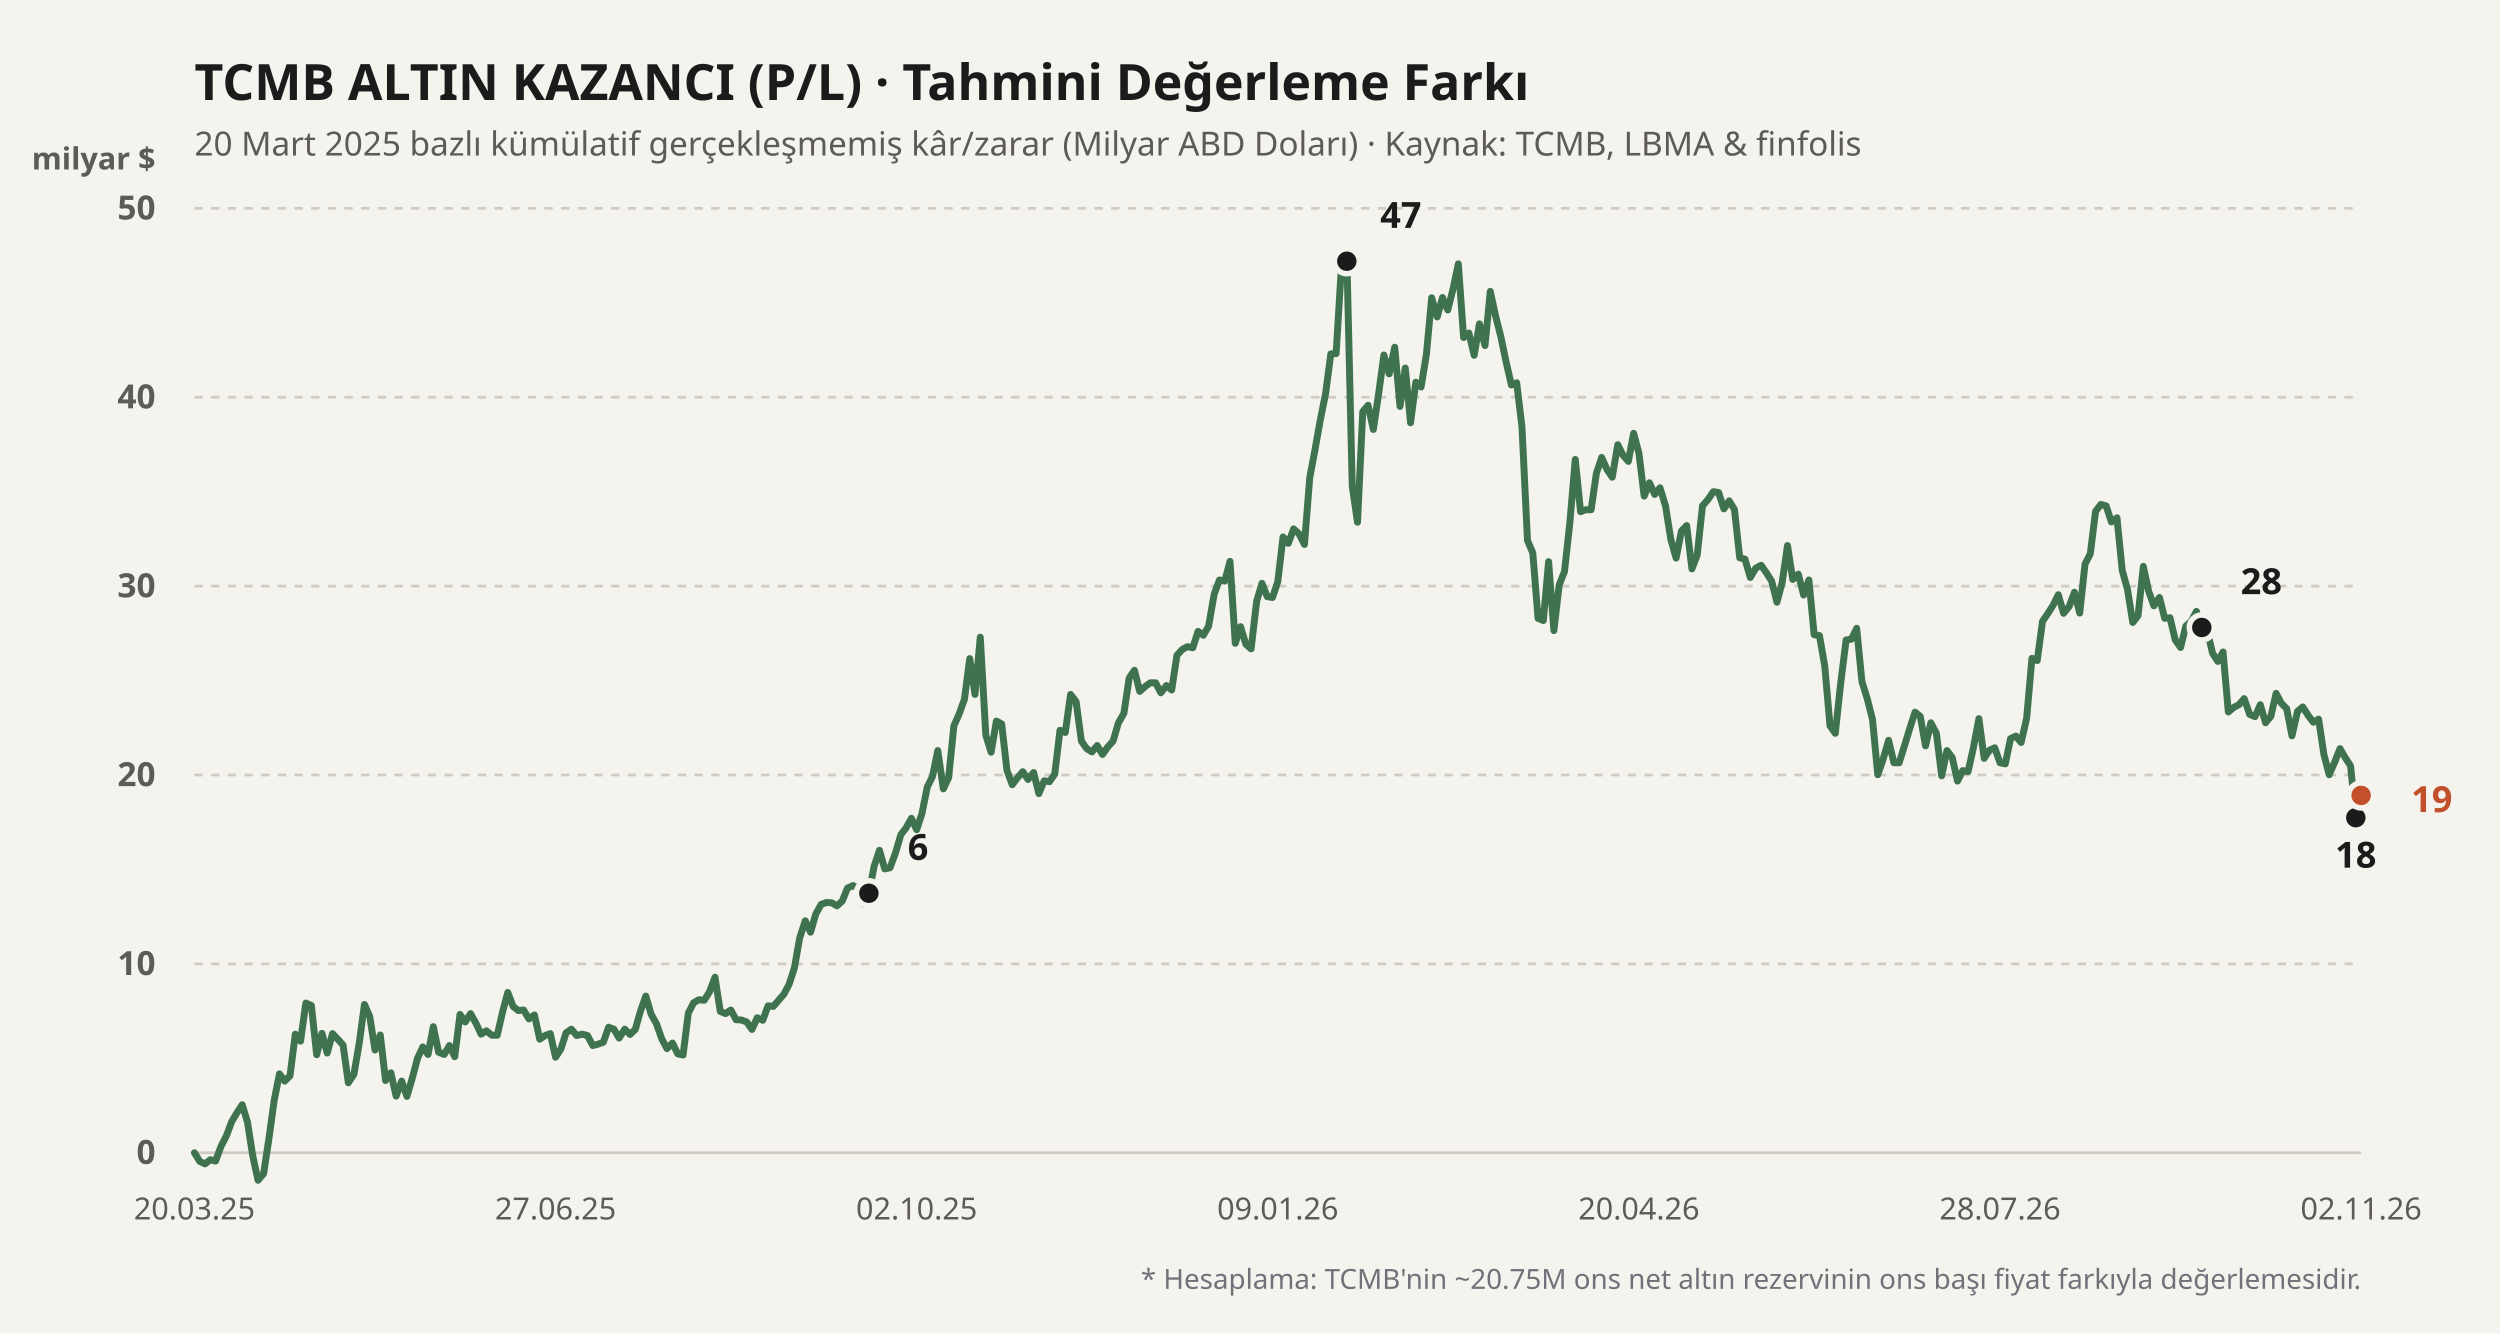
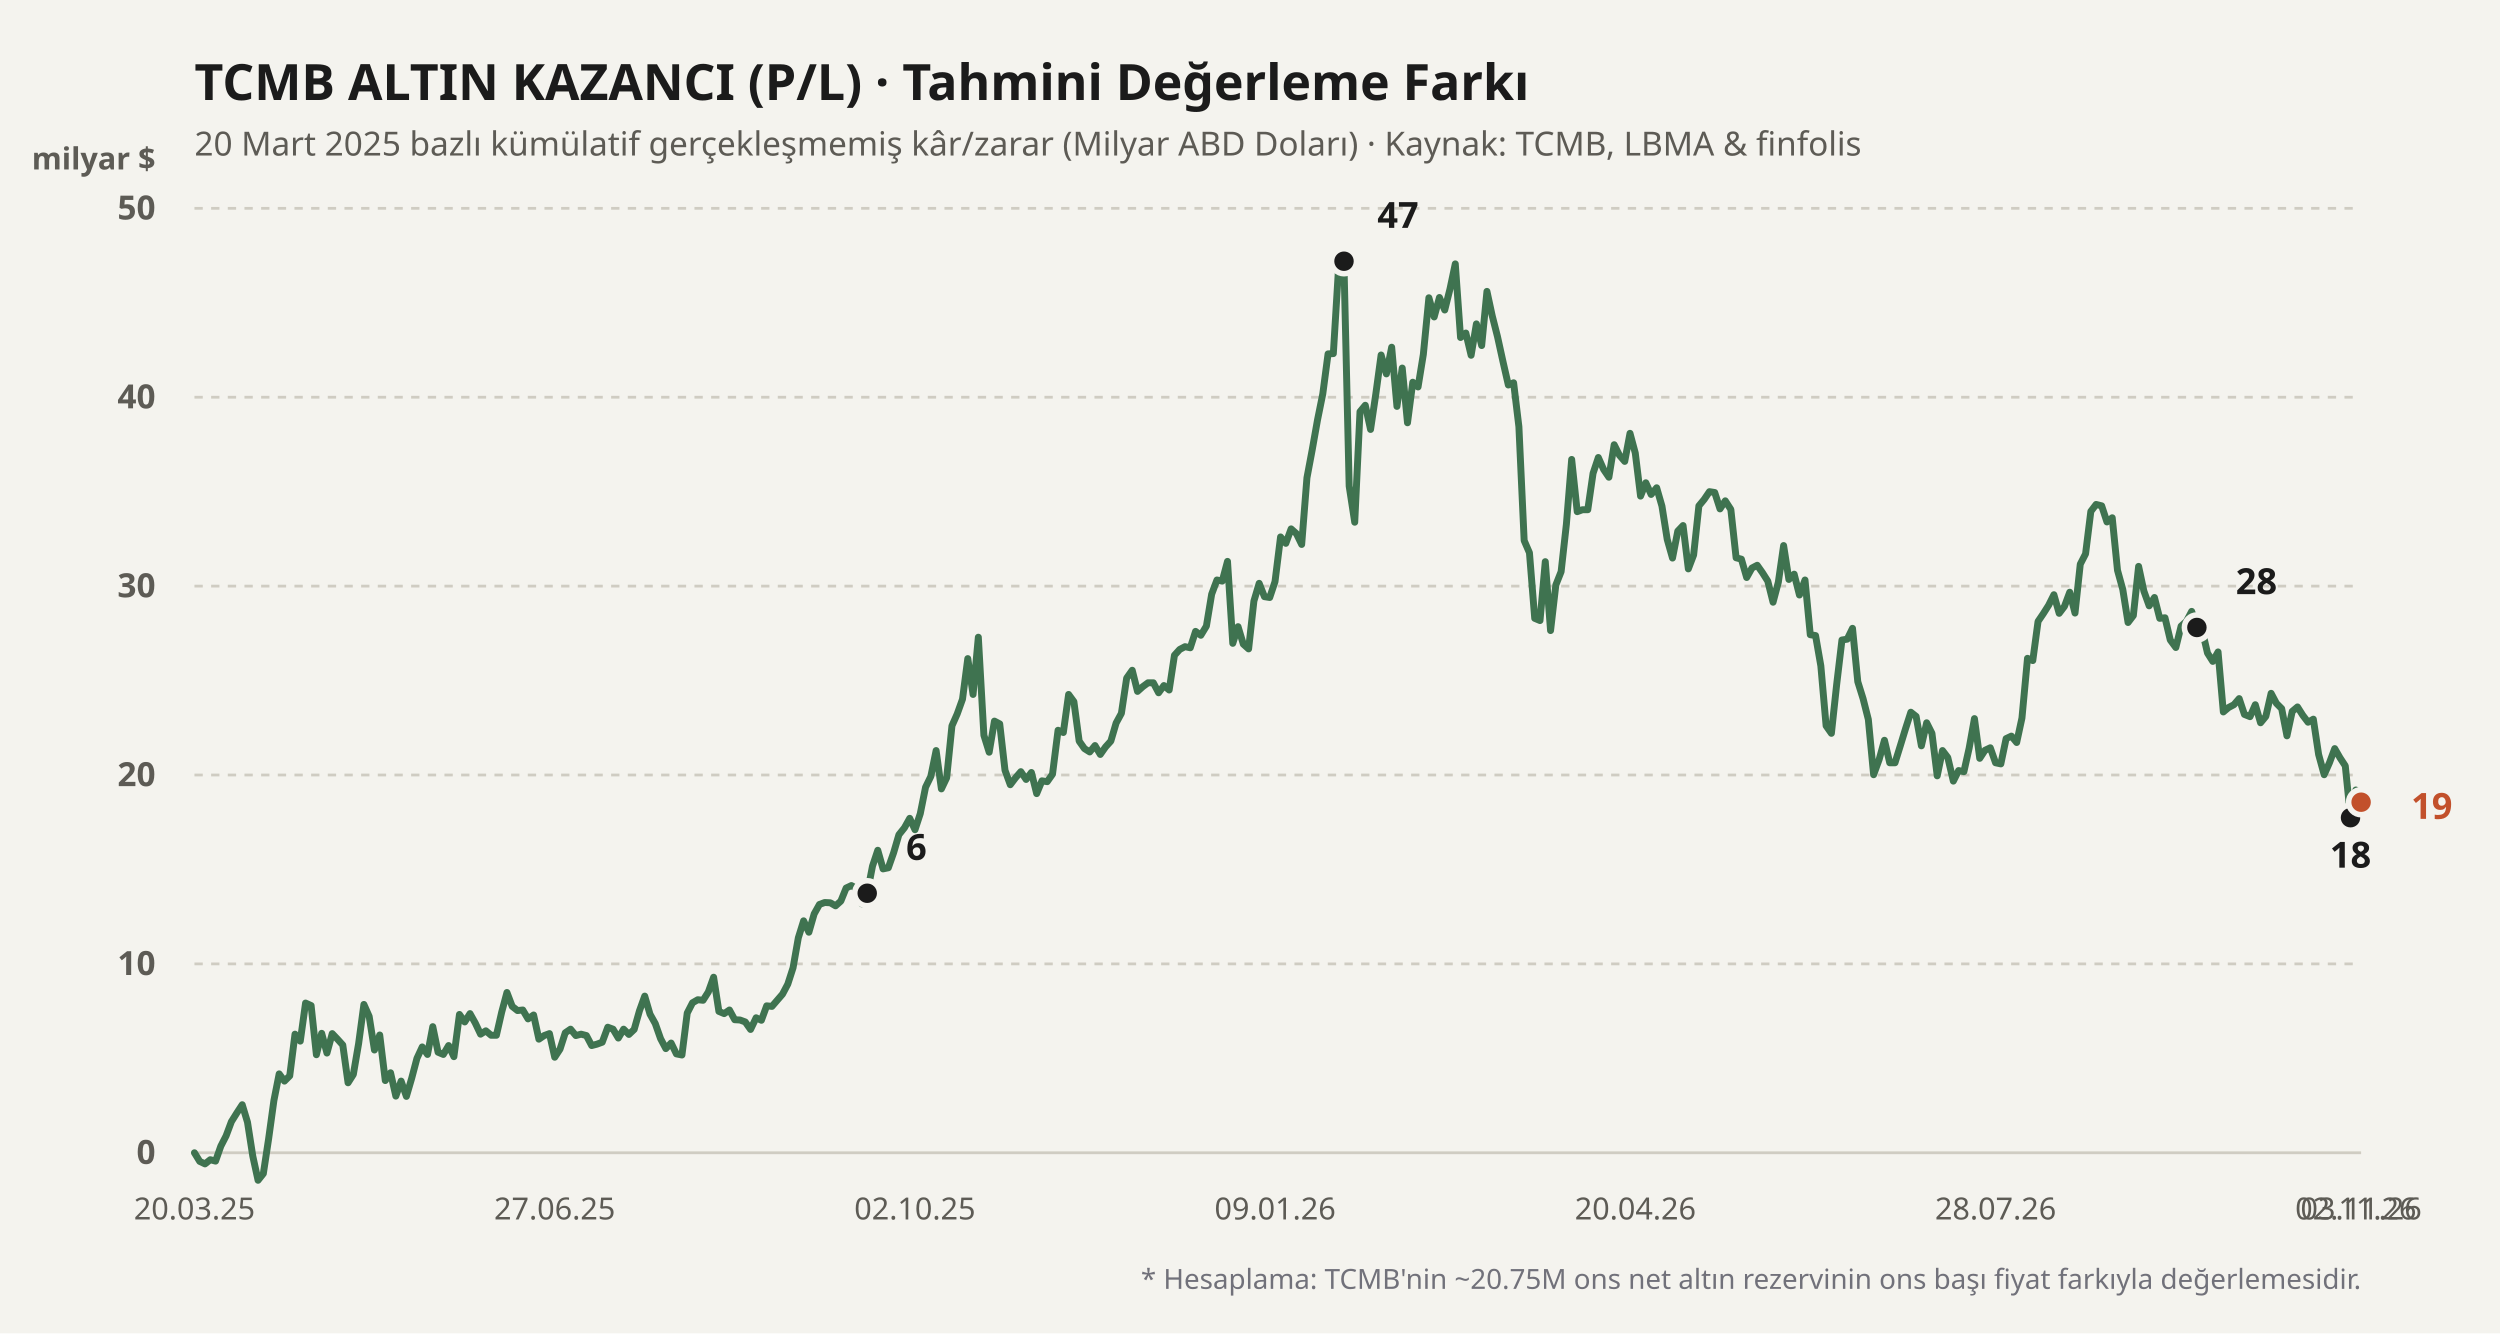
<svg xmlns="http://www.w3.org/2000/svg" viewBox="0 0 900 480" width="100%" height="100%">
  <rect width="900" height="480" fill="#f4f3ee" />
  <text x="70" y="36" fill="#1b1b1b" font-size="18" font-weight="700" font-family="'Bricolage Grotesque', system-ui, sans-serif">
    TCMB ALTIN KAZANCI (P/L) · Tahmini Değerleme Farkı
  </text>
  <text x="70" y="56" fill="#5d5b55" font-size="12" font-family="'Bricolage Grotesque', system-ui, sans-serif">
    20 Mart 2025 bazlı kümülatif gerçekleşmemiş kâr/zarar (Milyar ABD Doları) · Kaynak: TCMB, LBMA &amp; finfolis
  </text>
  <text x="56" y="61" fill="#5d5b55" font-size="11" font-weight="600" font-family="'Bricolage Grotesque', system-ui, sans-serif" text-anchor="end">milyar $</text>
  <line x1="70" y1="415" x2="850" y2="415" stroke="#cfccc2" stroke-width="1" stroke-dasharray="none" />
  <text x="56" y="419" fill="#5d5b55" font-size="12" font-family="'Bricolage Grotesque', system-ui, sans-serif" text-anchor="end" font-weight="600">0</text>
  <line x1="70" y1="347" x2="850" y2="347" stroke="#cfccc2" stroke-width="1" stroke-dasharray="3,3" />
  <text x="56" y="351" fill="#5d5b55" font-size="12" font-family="'Bricolage Grotesque', system-ui, sans-serif" text-anchor="end" font-weight="600">10</text>
  <line x1="70" y1="279" x2="850" y2="279" stroke="#cfccc2" stroke-width="1" stroke-dasharray="3,3" />
  <text x="56" y="283" fill="#5d5b55" font-size="12" font-family="'Bricolage Grotesque', system-ui, sans-serif" text-anchor="end" font-weight="600">20</text>
  <line x1="70" y1="211" x2="850" y2="211" stroke="#cfccc2" stroke-width="1" stroke-dasharray="3,3" />
  <text x="56" y="215" fill="#5d5b55" font-size="12" font-family="'Bricolage Grotesque', system-ui, sans-serif" text-anchor="end" font-weight="600">30</text>
  <line x1="70" y1="143" x2="850" y2="143" stroke="#cfccc2" stroke-width="1" stroke-dasharray="3,3" />
  <text x="56" y="147" fill="#5d5b55" font-size="12" font-family="'Bricolage Grotesque', system-ui, sans-serif" text-anchor="end" font-weight="600">40</text>
  <line x1="70" y1="75" x2="850" y2="75" stroke="#cfccc2" stroke-width="1" stroke-dasharray="3,3" />
  <text x="56" y="79" fill="#5d5b55" font-size="12" font-family="'Bricolage Grotesque', system-ui, sans-serif" text-anchor="end" font-weight="600">50</text>
  <defs>
    <linearGradient id="altin-grad" x1="0" y1="0" x2="0" y2="1">
      <stop offset="0%" stop-color="#3f7350" stop-opacity="0.25" />
      <stop offset="100%" stop-color="#3f7350" stop-opacity="0.02" />
    </linearGradient>
  </defs>
-   <polyline fill="none" stroke="#3f7350" stroke-width="2.5" stroke-linecap="round" stroke-linejoin="round" points="70.0,415.0 71.9,418.1 73.8,419.0 75.7,417.5 77.6,418.0 79.6,412.6 81.5,408.9 83.4,403.8 85.3,400.6 87.2,397.7 89.1,404.0 91.0,416.2 92.9,424.9 94.9,422.5 96.8,410.0 98.7,396.2 100.6,386.6 102.5,389.2 104.4,387.3 106.3,372.3 108.2,374.8 110.1,361.1 112.1,362.0 114.0,379.7 115.9,372.0 117.8,379.1 119.7,372.1 121.6,374.1 123.5,376.2 125.4,389.8 127.4,386.8 129.3,375.7 131.2,361.6 133.1,365.9 135.0,378.0 136.9,372.6 138.8,389.0 140.7,386.2 142.6,394.6 144.6,389.2 146.5,394.7 148.4,388.2 150.3,381.0 152.2,376.9 154.1,379.6 156.0,369.6 157.9,378.8 159.9,379.6 161.8,376.4 163.7,380.4 165.6,365.2 167.5,367.9 169.4,364.9 171.3,368.3 173.2,372.3 175.1,371.1 177.1,372.7 179.0,372.7 180.9,364.4 182.8,357.3 184.7,362.3 186.6,363.8 188.5,363.6 190.4,366.8 192.4,365.4 194.3,374.1 196.2,372.8 198.1,372.1 200.0,380.6 201.9,377.7 203.8,371.8 205.7,370.5 207.6,372.8 209.6,372.3 211.5,372.8 213.4,376.4 215.3,375.9 217.2,375.2 219.1,369.8 221.0,370.5 222.9,373.7 224.9,370.5 226.8,372.4 228.7,370.6 230.6,363.9 232.5,358.6 234.4,365.1 236.3,368.5 238.2,373.9 240.1,377.5 242.1,375.5 244.0,379.4 245.9,379.8 247.8,364.7 249.7,361.0 251.6,359.9 253.5,360.1 255.4,357.1 257.4,351.8 259.3,364.1 261.2,364.9 263.1,363.6 265.0,367.1 266.9,367.2 268.8,367.9 270.7,370.6 272.6,366.4 274.6,367.3 276.5,362.1 278.4,362.3 280.3,360.1 282.2,357.9 284.1,354.3 286.0,348.4 287.9,337.6 289.9,331.5 291.8,335.6 293.7,329.0 295.6,325.6 297.5,324.9 299.4,325.0 301.3,326.1 303.2,324.4 305.1,319.7 307.1,318.8 309.0,319.9 310.9,325.4 312.8,321.6 314.7,311.8 316.6,306.1 318.5,312.8 320.4,312.4 322.4,307.0 324.3,300.5 326.2,298.0 328.1,294.6 330.0,298.7 331.9,292.9 333.8,283.4 335.7,279.5 337.6,270.2 339.6,284.0 341.5,280.0 343.4,261.3 345.3,257.0 347.2,251.7 349.1,237.1 351.0,250.0 352.9,229.4 354.9,264.7 356.8,270.8 358.7,259.6 360.6,260.6 362.5,277.3 364.4,282.5 366.3,280.0 368.2,277.8 370.1,280.6 372.1,278.1 374.0,285.7 375.9,281.1 377.8,281.4 379.7,278.7 381.6,262.9 383.5,263.7 385.4,250.0 387.4,252.6 389.3,266.8 391.2,269.5 393.1,270.7 395.0,268.4 396.9,271.6 398.8,268.9 400.7,266.8 402.6,260.3 404.6,256.8 406.5,244.1 408.4,241.3 410.3,248.9 412.2,247.2 414.1,245.8 416.0,245.8 417.9,249.4 419.9,246.8 421.8,248.4 423.7,235.9 425.6,233.8 427.5,232.8 429.4,233.2 431.3,227.3 433.2,228.7 435.1,225.4 437.1,213.9 439.0,208.8 440.9,209.2 442.8,202.1 444.7,231.6 446.6,225.6 448.5,231.9 450.4,233.6 452.4,216.4 454.3,210.0 456.2,214.8 458.1,215.1 460.0,209.4 461.9,193.3 463.8,195.6 465.7,190.4 467.6,192.1 469.6,196.0 471.5,172.0 473.4,161.9 475.3,151.2 477.2,141.8 479.1,127.4 481.0,127.3 482.9,96.1 484.9,94.0 486.8,175.0 488.7,188.0 490.6,148.2 492.5,145.9 494.4,154.6 496.3,141.8 498.2,127.8 500.1,134.6 502.1,125.0 504.0,146.3 505.9,132.5 507.8,152.2 509.7,137.6 511.6,139.3 513.5,127.6 515.4,107.2 517.4,114.1 519.3,107.1 521.2,111.6 523.1,104.0 525.0,95.0 526.9,121.5 528.8,119.9 530.7,127.9 532.6,116.6 534.6,124.4 536.5,104.9 538.4,113.7 540.3,121.2 542.2,130.3 544.1,138.6 546.0,137.8 547.9,153.6 549.9,194.6 551.8,199.0 553.7,222.6 555.6,223.4 557.5,202.2 559.4,227.0 561.3,210.6 563.2,205.8 565.1,188.7 567.1,165.4 569.0,184.2 570.9,183.5 572.8,183.5 574.7,170.4 576.6,164.7 578.5,169.0 580.4,171.8 582.4,160.1 584.3,163.9 586.2,166.1 588.1,156.0 590.0,163.1 591.9,178.6 593.8,173.8 595.7,178.0 597.6,175.6 599.6,182.2 601.5,194.2 603.4,200.9 605.3,191.2 607.2,189.2 609.1,204.8 611.0,199.8 612.9,182.1 614.9,179.8 616.8,177.0 618.7,177.3 620.6,183.2 622.5,180.3 624.4,183.4 626.3,200.8 628.2,201.3 630.1,207.9 632.1,204.5 634.0,203.5 635.9,206.2 637.8,209.2 639.7,216.8 641.6,209.6 643.5,196.4 645.4,208.6 647.4,206.7 649.3,214.2 651.2,208.8 653.1,228.5 655.0,228.8 656.9,239.7 658.8,261.3 660.7,264.0 662.6,246.4 664.6,230.4 666.5,230.1 668.4,226.2 670.3,245.4 672.2,251.5 674.1,259.0 676.0,278.9 677.9,273.4 679.9,266.5 681.8,274.6 683.7,274.6 685.6,268.5 687.5,262.3 689.4,256.4 691.3,257.9 693.2,268.5 695.1,260.2 697.1,264.0 699.0,279.3 700.9,270.2 702.8,272.7 704.7,281.2 706.6,277.4 708.5,277.8 710.4,269.3 712.4,258.7 714.3,273.0 716.2,270.1 718.1,269.2 720.0,274.6 721.9,275.0 723.8,265.9 725.7,265.0 727.6,267.3 729.6,258.5 731.5,237.0 733.4,237.8 735.3,223.7 737.2,220.9 739.1,217.9 741.0,214.1 742.9,220.8 744.9,218.3 746.8,213.2 748.7,220.7 750.6,203.1 752.5,199.4 754.4,184.1 756.3,181.6 758.2,182.1 760.1,187.9 762.1,186.4 764.0,205.3 765.9,212.2 767.8,224.1 769.7,221.6 771.6,203.9 773.5,212.8 775.4,218.1 777.4,215.1 779.3,222.6 781.2,222.4 783.1,230.4 785.0,233.1 786.9,225.4 788.8,223.7 790.7,220.1 792.6,225.9 794.6,227.0 796.5,235.1 798.4,238.1 800.3,234.7 802.2,256.3 804.1,254.7 806.0,253.7 807.9,251.5 809.9,257.2 811.8,258.0 813.7,253.7 815.6,260.2 817.5,257.9 819.4,249.6 821.3,253.2 823.2,255.1 825.1,264.9 827.1,256.1 829.0,254.5 830.9,257.5 832.8,260.0 834.7,258.9 836.6,271.6 838.5,278.9 840.4,274.6 842.4,269.5 844.3,272.8 846.2,275.7 848.1,294.4 850.0,286.3" />
-   <circle cx="312.794" cy="321.568" r="4.5" fill="#1b1b1b" stroke="#f4f3ee" stroke-width="2" />
-   <text x="326.794" y="309.568" fill="#1b1b1b" font-weight="700" font-size="13" font-family="'Bricolage Grotesque', system-ui, sans-serif" text-anchor="start">6</text>
-   <circle cx="484.853" cy="94.04" r="4.5" fill="#1b1b1b" stroke="#f4f3ee" stroke-width="2" />
-   <text x="496.853" y="82.04" fill="#1b1b1b" font-weight="700" font-size="13" font-family="'Bricolage Grotesque', system-ui, sans-serif" text-anchor="start">47</text>
-   <circle cx="848.088" cy="294.368" r="4.5" fill="#1b1b1b" stroke="#f4f3ee" stroke-width="2" />
-   <text x="848.088" y="312.368" fill="#1b1b1b" font-weight="700" font-size="13" font-family="'Bricolage Grotesque', system-ui, sans-serif" text-anchor="middle">18</text>
-   <circle cx="792.647" cy="225.892" r="4.5" fill="#1b1b1b" stroke="#f4f3ee" stroke-width="2" />
-   <text x="806.647" y="213.892" fill="#1b1b1b" font-weight="700" font-size="13" font-family="'Bricolage Grotesque', system-ui, sans-serif" text-anchor="start">28</text>
-   <circle cx="850" cy="286.344" r="4.5" fill="#c2502b" stroke="#f4f3ee" stroke-width="2" />
-   <text x="868" y="292.344" fill="#c2502b" font-weight="700" font-size="13" font-family="'Bricolage Grotesque', system-ui, sans-serif" text-anchor="start">19</text>
+   <polyline fill="none" stroke="#3f7350" stroke-width="2.5" stroke-linecap="round" stroke-linejoin="round" points="70.0,415.0 71.9,418.1 73.8,419.0 75.7,417.5 77.6,418.0 79.5,412.6 81.4,408.9 83.3,403.8 85.3,400.6 87.2,397.7 89.1,404.0 91.0,416.2 92.9,424.9 94.8,422.5 96.7,410.0 98.6,396.2 100.5,386.6 102.4,389.2 104.3,387.3 106.2,372.3 108.1,374.8 110.0,361.1 112.0,362.0 113.9,379.7 115.8,372.0 117.7,379.1 119.6,372.1 121.5,374.1 123.4,376.2 125.3,389.8 127.2,386.8 129.1,375.7 131.0,361.6 132.9,365.9 134.8,378.0 136.7,372.6 138.7,389.0 140.6,386.2 142.5,394.6 144.4,389.2 146.3,394.7 148.2,388.2 150.1,381.0 152.0,376.9 153.9,379.6 155.8,369.6 157.7,378.8 159.6,379.6 161.5,376.4 163.4,380.4 165.4,365.2 167.3,367.9 169.2,364.9 171.1,368.3 173.0,372.3 174.9,371.1 176.8,372.7 178.7,372.7 180.6,364.4 182.5,357.3 184.4,362.3 186.3,363.8 188.2,363.6 190.1,366.8 192.1,365.4 194.0,374.1 195.9,372.8 197.8,372.1 199.7,380.6 201.6,377.7 203.5,371.8 205.4,370.5 207.3,372.8 209.2,372.3 211.1,372.8 213.0,376.4 214.9,375.9 216.8,375.2 218.8,369.8 220.7,370.5 222.6,373.7 224.5,370.5 226.4,372.4 228.3,370.6 230.2,363.9 232.1,358.6 234.0,365.1 235.9,368.5 237.8,373.9 239.7,377.5 241.6,375.5 243.5,379.4 245.5,379.8 247.4,364.7 249.3,361.0 251.2,359.9 253.1,360.1 255.0,357.1 256.9,351.8 258.8,364.1 260.7,364.9 262.6,363.6 264.5,367.1 266.4,367.2 268.3,367.9 270.2,370.6 272.2,366.4 274.1,367.3 276.0,362.1 277.9,362.3 279.8,360.1 281.7,357.9 283.6,354.3 285.5,348.4 287.4,337.6 289.3,331.5 291.2,335.6 293.1,329.0 295.0,325.6 296.9,324.9 298.9,325.0 300.8,326.1 302.7,324.4 304.6,319.7 306.5,318.8 308.4,319.9 310.3,325.4 312.2,321.6 314.1,311.8 316.0,306.1 317.9,312.8 319.8,312.4 321.7,307.0 323.6,300.5 325.6,298.0 327.5,294.6 329.4,298.7 331.3,292.9 333.2,283.4 335.1,279.5 337.0,270.2 338.9,284.0 340.8,280.0 342.7,261.3 344.6,257.0 346.5,251.7 348.4,237.1 350.3,250.0 352.2,229.4 354.2,264.7 356.1,270.8 358.0,259.6 359.9,260.6 361.8,277.3 363.7,282.5 365.6,280.0 367.5,277.8 369.4,280.6 371.3,278.1 373.2,285.7 375.1,281.1 377.0,281.4 378.9,278.7 380.9,262.9 382.8,263.7 384.7,250.0 386.6,252.6 388.5,266.8 390.4,269.5 392.3,270.7 394.2,268.4 396.1,271.6 398.0,268.9 399.9,266.8 401.8,260.3 403.7,256.8 405.6,244.1 407.6,241.3 409.5,248.9 411.4,247.2 413.3,245.8 415.2,245.8 417.1,249.4 419.0,246.8 420.9,248.4 422.8,235.9 424.7,233.8 426.6,232.8 428.5,233.2 430.4,227.3 432.3,228.7 434.3,225.4 436.2,213.9 438.1,208.8 440.0,209.2 441.9,202.1 443.8,231.6 445.7,225.6 447.6,231.9 449.5,233.6 451.4,216.4 453.3,210.0 455.2,214.8 457.1,215.1 459.0,209.4 461.0,193.3 462.9,195.6 464.8,190.4 466.7,192.1 468.6,196.0 470.5,172.0 472.4,161.9 474.3,151.2 476.2,141.8 478.1,127.4 480.0,127.3 481.9,96.1 483.8,94.0 485.7,175.0 487.7,188.0 489.6,148.2 491.5,145.9 493.4,154.6 495.3,141.8 497.2,127.8 499.1,134.6 501.0,125.0 502.9,146.3 504.8,132.5 506.7,152.2 508.6,137.6 510.5,139.3 512.4,127.6 514.4,107.2 516.3,114.1 518.2,107.1 520.1,111.6 522.0,104.0 523.9,95.0 525.8,121.5 527.7,119.9 529.6,127.9 531.5,116.6 533.4,124.4 535.3,104.9 537.2,113.7 539.1,121.2 541.1,130.3 543.0,138.6 544.9,137.8 546.8,153.6 548.7,194.6 550.6,199.0 552.5,222.6 554.4,223.4 556.3,202.2 558.2,227.0 560.1,210.6 562.0,205.8 563.9,188.7 565.8,165.4 567.8,184.2 569.7,183.5 571.6,183.5 573.5,170.4 575.4,164.7 577.3,169.0 579.2,171.8 581.1,160.1 583.0,163.9 584.9,166.1 586.8,156.0 588.7,163.1 590.6,178.6 592.5,173.8 594.4,178.0 596.4,175.6 598.3,182.2 600.2,194.2 602.1,200.9 604.0,191.2 605.9,189.2 607.8,204.8 609.7,199.8 611.6,182.1 613.5,179.8 615.4,177.0 617.3,177.3 619.2,183.2 621.1,180.3 623.1,183.4 625.0,200.8 626.9,201.3 628.8,207.9 630.7,204.5 632.6,203.5 634.5,206.2 636.4,209.2 638.3,216.8 640.2,209.6 642.1,196.4 644.0,208.6 645.9,206.7 647.8,214.2 649.8,208.8 651.7,228.5 653.6,228.8 655.5,239.7 657.4,261.3 659.3,264.0 661.2,246.4 663.1,230.4 665.0,230.1 666.9,226.2 668.8,245.4 670.7,251.5 672.6,259.0 674.5,278.9 676.5,273.4 678.4,266.5 680.3,274.6 682.2,274.6 684.1,268.5 686.0,262.3 687.9,256.4 689.8,257.9 691.7,268.5 693.6,260.2 695.5,264.0 697.4,279.3 699.3,270.2 701.2,272.7 703.2,281.2 705.1,277.4 707.0,277.8 708.9,269.3 710.8,258.7 712.7,273.0 714.6,270.1 716.5,269.2 718.4,274.6 720.3,275.0 722.2,265.9 724.1,265.0 726.0,267.3 727.9,258.5 729.9,237.0 731.8,237.8 733.7,223.7 735.6,220.9 737.5,217.9 739.4,214.1 741.3,220.8 743.2,218.3 745.1,213.2 747.0,220.7 748.9,203.1 750.8,199.4 752.7,184.1 754.6,181.6 756.6,182.1 758.5,187.9 760.4,186.4 762.3,205.3 764.2,212.2 766.1,224.1 768.0,221.6 769.9,203.9 771.8,212.8 773.7,218.1 775.6,215.1 777.5,222.6 779.4,222.4 781.3,230.4 783.3,233.1 785.2,225.4 787.1,223.7 789.0,220.1 790.9,225.9 792.8,227.0 794.7,235.1 796.6,238.1 798.5,234.7 800.4,256.3 802.3,254.7 804.2,253.7 806.1,251.5 808.0,257.2 810.0,258.0 811.9,253.7 813.8,260.2 815.7,257.9 817.6,249.6 819.5,253.2 821.4,255.1 823.3,264.9 825.2,256.1 827.1,254.5 829.0,257.5 830.9,260.0 832.8,258.9 834.7,271.6 836.7,278.9 838.6,274.6 840.5,269.5 842.4,272.8 844.3,275.7 846.2,294.4 848.1,284.4 850.0,288.8" />
+   <circle cx="312.2" cy="321.568" r="4.5" fill="#1b1b1b" stroke="#f4f3ee" stroke-width="2" />
+   <text x="326.2" y="309.568" fill="#1b1b1b" font-weight="700" font-size="13" font-family="'Bricolage Grotesque', system-ui, sans-serif" text-anchor="start">6</text>
+   <circle cx="483.839" cy="94.04" r="4.5" fill="#1b1b1b" stroke="#f4f3ee" stroke-width="2" />
+   <text x="495.839" y="82.04" fill="#1b1b1b" font-weight="700" font-size="13" font-family="'Bricolage Grotesque', system-ui, sans-serif" text-anchor="start">47</text>
+   <circle cx="846.186" cy="294.368" r="4.5" fill="#1b1b1b" stroke="#f4f3ee" stroke-width="2" />
+   <text x="846.186" y="312.368" fill="#1b1b1b" font-weight="700" font-size="13" font-family="'Bricolage Grotesque', system-ui, sans-serif" text-anchor="middle">18</text>
+   <circle cx="790.88" cy="225.892" r="4.5" fill="#1b1b1b" stroke="#f4f3ee" stroke-width="2" />
+   <text x="804.88" y="213.892" fill="#1b1b1b" font-weight="700" font-size="13" font-family="'Bricolage Grotesque', system-ui, sans-serif" text-anchor="start">28</text>
+   <circle cx="850" cy="288.792" r="4.5" fill="#c2502b" stroke="#f4f3ee" stroke-width="2" />
+   <text x="868" y="294.792" fill="#c2502b" font-weight="700" font-size="13" font-family="'Bricolage Grotesque', system-ui, sans-serif" text-anchor="start">19</text>
  <text x="70" y="439" fill="#5d5b55" font-size="11" font-family="'Bricolage Grotesque', system-ui, sans-serif" text-anchor="middle">20.03.25</text>
-   <text x="200" y="439" fill="#5d5b55" font-size="11" font-family="'Bricolage Grotesque', system-ui, sans-serif" text-anchor="middle">27.06.25</text>
-   <text x="330" y="439" fill="#5d5b55" font-size="11" font-family="'Bricolage Grotesque', system-ui, sans-serif" text-anchor="middle">02.10.25</text>
-   <text x="460" y="439" fill="#5d5b55" font-size="11" font-family="'Bricolage Grotesque', system-ui, sans-serif" text-anchor="middle">09.01.26</text>
-   <text x="590" y="439" fill="#5d5b55" font-size="11" font-family="'Bricolage Grotesque', system-ui, sans-serif" text-anchor="middle">20.04.26</text>
-   <text x="720" y="439" fill="#5d5b55" font-size="11" font-family="'Bricolage Grotesque', system-ui, sans-serif" text-anchor="middle">28.07.26</text>
-   <text x="850" y="439" fill="#5d5b55" font-size="11" font-family="'Bricolage Grotesque', system-ui, sans-serif" text-anchor="middle">02.11.26</text>
+   <text x="199.682" y="439" fill="#5d5b55" font-size="11" font-family="'Bricolage Grotesque', system-ui, sans-serif" text-anchor="middle">27.06.25</text>
+   <text x="329.364" y="439" fill="#5d5b55" font-size="11" font-family="'Bricolage Grotesque', system-ui, sans-serif" text-anchor="middle">02.10.25</text>
+   <text x="459.046" y="439" fill="#5d5b55" font-size="11" font-family="'Bricolage Grotesque', system-ui, sans-serif" text-anchor="middle">09.01.26</text>
+   <text x="588.729" y="439" fill="#5d5b55" font-size="11" font-family="'Bricolage Grotesque', system-ui, sans-serif" text-anchor="middle">20.04.26</text>
+   <text x="718.411" y="439" fill="#5d5b55" font-size="11" font-family="'Bricolage Grotesque', system-ui, sans-serif" text-anchor="middle">28.07.26</text>
+   <text x="848.093" y="439" fill="#5d5b55" font-size="11" font-family="'Bricolage Grotesque', system-ui, sans-serif" text-anchor="middle">02.11.26</text>
+   <text x="850" y="439" fill="#5d5b55" font-size="11" font-family="'Bricolage Grotesque', system-ui, sans-serif" text-anchor="middle">03.11.26</text>
  <text x="850" y="464" fill="#71717a" font-size="10" font-family="'Bricolage Grotesque', system-ui, sans-serif" text-anchor="end">
    * Hesaplama: TCMB'nin ~20.75M ons net altın rezervinin ons başı fiyat farkıyla değerlemesidir.
  </text>
</svg>
